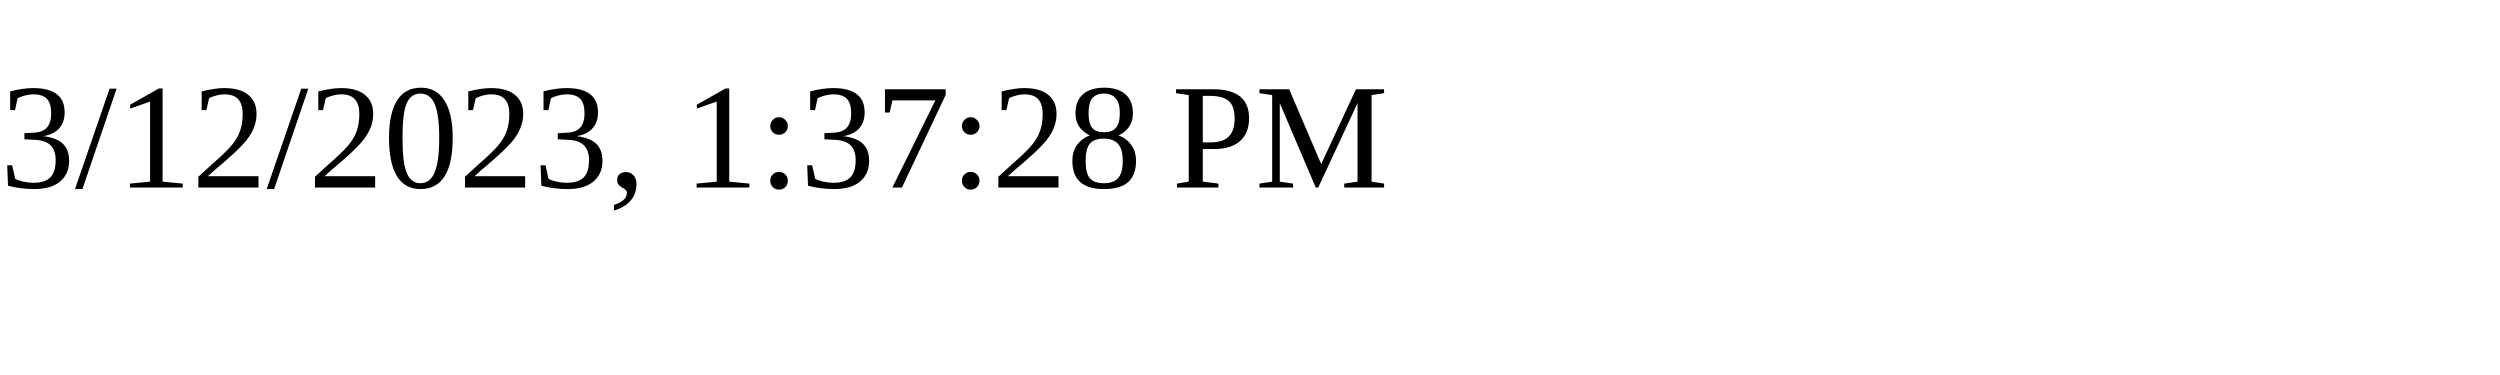
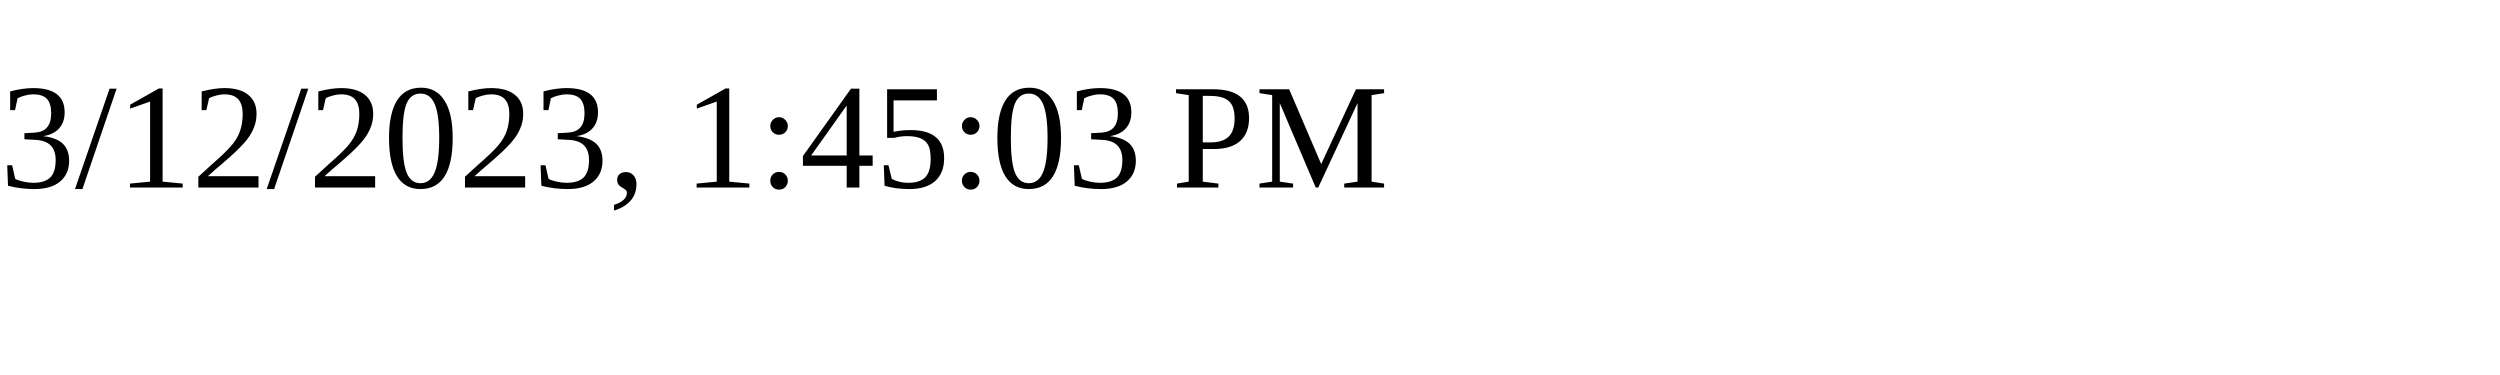
<svg xmlns="http://www.w3.org/2000/svg" height="30" width="200">
-   <text x="0" y="15">3/12/2023, 1:37:28 PM</text>
+   <text x="0" y="15">3/12/2023, 1:45:03 PM</text>
</svg>
